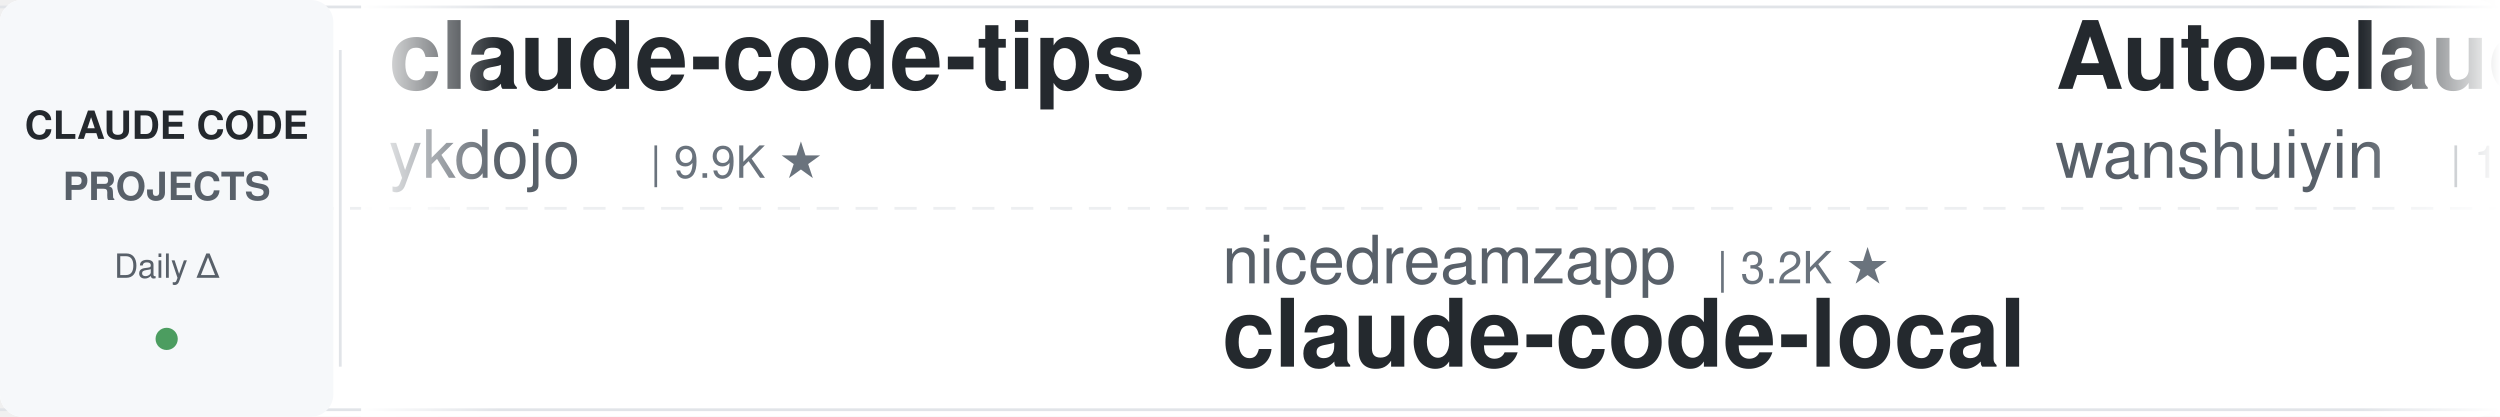
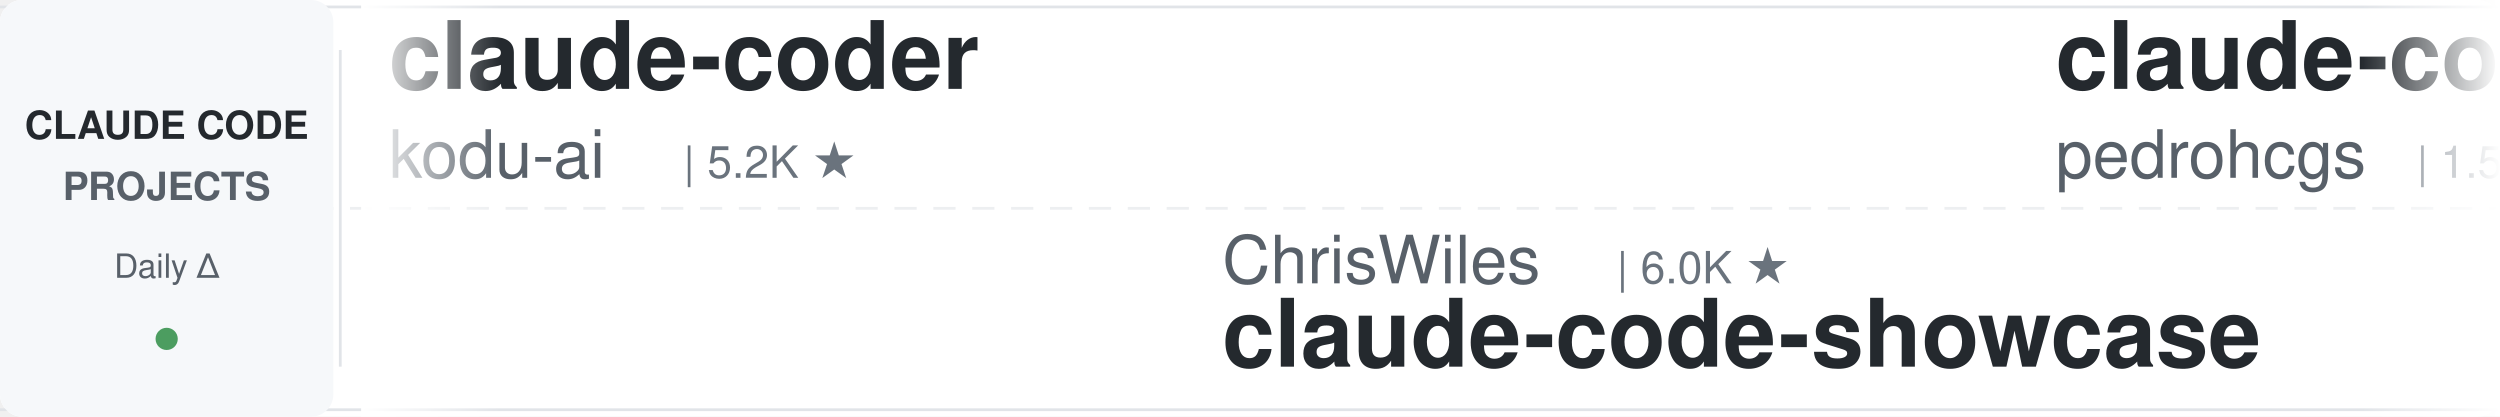
<svg xmlns="http://www.w3.org/2000/svg" width="900" height="150">
  <defs>
    <linearGradient id="leftFade" x1="0%" y1="0%" x2="100%" y2="0%">
      <stop offset="0%" style="stop-color:#ffffff;stop-opacity:1" />
      <stop offset="100%" style="stop-color:#ffffff;stop-opacity:0" />
    </linearGradient>
    <linearGradient id="rightFade" x1="0%" y1="0%" x2="100%" y2="0%">
      <stop offset="0%" style="stop-color:#ffffff;stop-opacity:0" />
      <stop offset="100%" style="stop-color:#ffffff;stop-opacity:1" />
    </linearGradient>
  </defs>
  <rect width="900" height="150" fill="#ffffff" rx="8" />
  <rect x="0" y="2" width="900" height="1" fill="#e1e4e8" />
  <rect x="0" y="147" width="900" height="1" fill="#e1e4e8" />
  <line x1="0" y1="75" x2="900" y2="75" stroke="#e1e4e8" stroke-width="1" stroke-dasharray="8 6" opacity="0.6" />
  <rect x="0" y="0" width="120" height="150" fill="#f6f8fa" rx="8" />
  <text x="60" y="50" font-family="-apple-system, BlinkMacSystemFont, 'Segoe UI', Helvetica, Arial, sans-serif" font-size="14" font-weight="600" fill="#24292e" text-anchor="middle">CLAUDE CODE</text>
  <text x="60" y="72" font-family="-apple-system, BlinkMacSystemFont, 'Segoe UI', Helvetica, Arial, sans-serif" font-size="14" font-weight="600" fill="#586069" text-anchor="middle">PROJECTS</text>
  <text x="60" y="100" font-family="-apple-system, BlinkMacSystemFont, 'Segoe UI', Helvetica, Arial, sans-serif" font-size="12" font-weight="500" fill="#586069" text-anchor="middle">Daily Δ</text>
  <circle cx="60" cy="122" r="4" fill="#22863a" opacity="0.8" />
  <rect x="122" y="18" width="1" height="114" fill="#e1e4e8" />
  <clipPath id="tickerClip">
    <rect x="130" y="0" width="770" height="150" />
  </clipPath>
  <g clip-path="url(#tickerClip)">
    <g id="tickerItems">
      <animateTransform attributeName="transform" attributeType="XML" type="translate" from="0 0" to="-3000 0" dur="54s" repeatCount="indefinite" />
      <g transform="translate(0, 0)">
-         <text x="140" y="32" font-family="-apple-system, BlinkMacSystemFont, 'Segoe UI', Helvetica, Arial, sans-serif" font-size="34" font-weight="600" fill="#24292e">claude-code-tips</text>
-         <text x="140" y="64" font-family="-apple-system, BlinkMacSystemFont, 'Segoe UI', Helvetica, Arial, sans-serif" font-size="24" font-weight="400" fill="#586069">ykdojo</text>
-         <text x="234" y="64" font-family="-apple-system, BlinkMacSystemFont, 'Segoe UI', Helvetica, Arial, sans-serif" font-size="16" font-weight="500" fill="#6a737d">| 9.9K ★</text>
+         <text x="140" y="32" font-family="-apple-system, BlinkMacSystemFont, 'Segoe UI', Helvetica, Arial, sans-serif" font-size="34" font-weight="600" fill="#24292e">claude-coder</text>
+         <text x="140" y="64" font-family="-apple-system, BlinkMacSystemFont, 'Segoe UI', Helvetica, Arial, sans-serif" font-size="24" font-weight="400" fill="#586069">kodu-ai</text>
+         <text x="246" y="64" font-family="-apple-system, BlinkMacSystemFont, 'Segoe UI', Helvetica, Arial, sans-serif" font-size="16" font-weight="500" fill="#6a737d">| 5.2K ★</text>
      </g>
      <g transform="translate(300, 0)">
-         <text x="140" y="102" font-family="-apple-system, BlinkMacSystemFont, 'Segoe UI', Helvetica, Arial, sans-serif" font-size="24" font-weight="400" fill="#586069">nicedreamzapp</text>
-         <text x="318" y="102" font-family="-apple-system, BlinkMacSystemFont, 'Segoe UI', Helvetica, Arial, sans-serif" font-size="16" font-weight="500" fill="#6a737d">| 3.2K ★</text>
-         <text x="140" y="132" font-family="-apple-system, BlinkMacSystemFont, 'Segoe UI', Helvetica, Arial, sans-serif" font-size="34" font-weight="600" fill="#24292e">claude-code-local</text>
+         <text x="140" y="102" font-family="-apple-system, BlinkMacSystemFont, 'Segoe UI', Helvetica, Arial, sans-serif" font-size="24" font-weight="400" fill="#586069">ChrisWiles</text>
+         <text x="282" y="102" font-family="-apple-system, BlinkMacSystemFont, 'Segoe UI', Helvetica, Arial, sans-serif" font-size="16" font-weight="500" fill="#6a737d">| 6.0K ★</text>
+         <text x="140" y="132" font-family="-apple-system, BlinkMacSystemFont, 'Segoe UI', Helvetica, Arial, sans-serif" font-size="34" font-weight="600" fill="#24292e">claude-code-showcase</text>
      </g>
      <g transform="translate(600, 0)">
-         <text x="140" y="32" font-family="-apple-system, BlinkMacSystemFont, 'Segoe UI', Helvetica, Arial, sans-serif" font-size="34" font-weight="600" fill="#24292e">Auto-claude-code-researc...</text>
-         <text x="140" y="64" font-family="-apple-system, BlinkMacSystemFont, 'Segoe UI', Helvetica, Arial, sans-serif" font-size="24" font-weight="400" fill="#586069">wanshuiyin</text>
-         <text x="282" y="64" font-family="-apple-system, BlinkMacSystemFont, 'Segoe UI', Helvetica, Arial, sans-serif" font-size="16" font-weight="500" fill="#6a737d">| 15.1K ★</text>
+         <text x="140" y="32" font-family="-apple-system, BlinkMacSystemFont, 'Segoe UI', Helvetica, Arial, sans-serif" font-size="34" font-weight="600" fill="#24292e">claude-code-my-workflow</text>
+         <text x="140" y="64" font-family="-apple-system, BlinkMacSystemFont, 'Segoe UI', Helvetica, Arial, sans-serif" font-size="24" font-weight="400" fill="#586069">pedrohcgs</text>
+         <text x="270" y="64" font-family="-apple-system, BlinkMacSystemFont, 'Segoe UI', Helvetica, Arial, sans-serif" font-size="16" font-weight="500" fill="#6a737d">| 1.5K ★</text>
      </g>
      <g transform="translate(900, 0)">
+         <text x="140" y="102" font-family="-apple-system, BlinkMacSystemFont, 'Segoe UI', Helvetica, Arial, sans-serif" font-size="24" font-weight="400" fill="#586069">Yeachan-Heo</text>
+         <text x="294" y="102" font-family="-apple-system, BlinkMacSystemFont, 'Segoe UI', Helvetica, Arial, sans-serif" font-size="16" font-weight="500" fill="#6a737d">| 38.8K ★</text>
+         <text x="140" y="132" font-family="-apple-system, BlinkMacSystemFont, 'Segoe UI', Helvetica, Arial, sans-serif" font-size="34" font-weight="600" fill="#24292e">oh-my-claudecode</text>
+       </g>
+       <g transform="translate(1200, 0)">
+         <text x="140" y="32" font-family="-apple-system, BlinkMacSystemFont, 'Segoe UI', Helvetica, Arial, sans-serif" font-size="34" font-weight="600" fill="#24292e">claude-code-video-toolki...</text>
+         <text x="140" y="64" font-family="-apple-system, BlinkMacSystemFont, 'Segoe UI', Helvetica, Arial, sans-serif" font-size="24" font-weight="400" fill="#586069">digitalsamba</text>
+         <text x="306" y="64" font-family="-apple-system, BlinkMacSystemFont, 'Segoe UI', Helvetica, Arial, sans-serif" font-size="16" font-weight="500" fill="#6a737d">| 2.0K ★</text>
+       </g>
+       <g transform="translate(1500, 0)">
        <text x="140" y="102" font-family="-apple-system, BlinkMacSystemFont, 'Segoe UI', Helvetica, Arial, sans-serif" font-size="24" font-weight="400" fill="#586069">Cranot</text>
        <text x="234" y="102" font-family="-apple-system, BlinkMacSystemFont, 'Segoe UI', Helvetica, Arial, sans-serif" font-size="16" font-weight="500" fill="#6a737d">| 2.9K ★</text>
        <text x="140" y="132" font-family="-apple-system, BlinkMacSystemFont, 'Segoe UI', Helvetica, Arial, sans-serif" font-size="34" font-weight="600" fill="#24292e">claude-code-guide</text>
      </g>
-       <g transform="translate(1200, 0)">
-         <text x="140" y="32" font-family="-apple-system, BlinkMacSystemFont, 'Segoe UI', Helvetica, Arial, sans-serif" font-size="34" font-weight="600" fill="#24292e">claude-code-skills</text>
-         <text x="140" y="64" font-family="-apple-system, BlinkMacSystemFont, 'Segoe UI', Helvetica, Arial, sans-serif" font-size="24" font-weight="400" fill="#586069">daymade</text>
-         <text x="246" y="64" font-family="-apple-system, BlinkMacSystemFont, 'Segoe UI', Helvetica, Arial, sans-serif" font-size="16" font-weight="500" fill="#6a737d">| 1.3K ★</text>
+       <g transform="translate(1800, 0)">
+         <text x="140" y="32" font-family="-apple-system, BlinkMacSystemFont, 'Segoe UI', Helvetica, Arial, sans-serif" font-size="34" font-weight="600" fill="#24292e">system_prompts_leaks</text>
+         <text x="140" y="64" font-family="-apple-system, BlinkMacSystemFont, 'Segoe UI', Helvetica, Arial, sans-serif" font-size="24" font-weight="400" fill="#586069">asgeirtj</text>
+         <text x="258" y="64" font-family="-apple-system, BlinkMacSystemFont, 'Segoe UI', Helvetica, Arial, sans-serif" font-size="16" font-weight="500" fill="#6a737d">| 63.4K ★</text>
      </g>
-       <g transform="translate(1500, 0)">
+       <g transform="translate(2100, 0)">
+         <text x="140" y="102" font-family="-apple-system, BlinkMacSystemFont, 'Segoe UI', Helvetica, Arial, sans-serif" font-size="24" font-weight="400" fill="#586069">ykdojo</text>
+         <text x="234" y="102" font-family="-apple-system, BlinkMacSystemFont, 'Segoe UI', Helvetica, Arial, sans-serif" font-size="16" font-weight="500" fill="#6a737d">| 9.9K ★</text>
+         <text x="140" y="132" font-family="-apple-system, BlinkMacSystemFont, 'Segoe UI', Helvetica, Arial, sans-serif" font-size="34" font-weight="600" fill="#24292e">claude-code-tips</text>
+       </g>
+       <g transform="translate(2400, 0)">
+         <text x="140" y="32" font-family="-apple-system, BlinkMacSystemFont, 'Segoe UI', Helvetica, Arial, sans-serif" font-size="34" font-weight="600" fill="#24292e">sc-claude-code-files</text>
+         <text x="140" y="64" font-family="-apple-system, BlinkMacSystemFont, 'Segoe UI', Helvetica, Arial, sans-serif" font-size="24" font-weight="400" fill="#586069">https-deeplearning-ai</text>
+         <text x="414" y="64" font-family="-apple-system, BlinkMacSystemFont, 'Segoe UI', Helvetica, Arial, sans-serif" font-size="16" font-weight="500" fill="#6a737d">| 544 ★</text>
+       </g>
+       <g transform="translate(2700, 0)">
+         <text x="140" y="102" font-family="-apple-system, BlinkMacSystemFont, 'Segoe UI', Helvetica, Arial, sans-serif" font-size="24" font-weight="400" fill="#586069">rohitg00</text>
+         <text x="258" y="102" font-family="-apple-system, BlinkMacSystemFont, 'Segoe UI', Helvetica, Arial, sans-serif" font-size="16" font-weight="500" fill="#6a737d">| 2.5K ★</text>
+         <text x="140" y="132" font-family="-apple-system, BlinkMacSystemFont, 'Segoe UI', Helvetica, Arial, sans-serif" font-size="34" font-weight="600" fill="#24292e">awesome-claude-code-tool...</text>
+       </g>
+       <g transform="translate(3000, 0)">
+         <text x="140" y="32" font-family="-apple-system, BlinkMacSystemFont, 'Segoe UI', Helvetica, Arial, sans-serif" font-size="34" font-weight="600" fill="#24292e">claude-coder</text>
+         <text x="140" y="64" font-family="-apple-system, BlinkMacSystemFont, 'Segoe UI', Helvetica, Arial, sans-serif" font-size="24" font-weight="400" fill="#586069">kodu-ai</text>
+         <text x="246" y="64" font-family="-apple-system, BlinkMacSystemFont, 'Segoe UI', Helvetica, Arial, sans-serif" font-size="16" font-weight="500" fill="#6a737d">| 5.2K ★</text>
+       </g>
+       <g transform="translate(3300, 0)">
+         <text x="140" y="102" font-family="-apple-system, BlinkMacSystemFont, 'Segoe UI', Helvetica, Arial, sans-serif" font-size="24" font-weight="400" fill="#586069">ChrisWiles</text>
+         <text x="282" y="102" font-family="-apple-system, BlinkMacSystemFont, 'Segoe UI', Helvetica, Arial, sans-serif" font-size="16" font-weight="500" fill="#6a737d">| 6.0K ★</text>
+         <text x="140" y="132" font-family="-apple-system, BlinkMacSystemFont, 'Segoe UI', Helvetica, Arial, sans-serif" font-size="34" font-weight="600" fill="#24292e">claude-code-showcase</text>
+       </g>
+       <g transform="translate(3600, 0)">
+         <text x="140" y="32" font-family="-apple-system, BlinkMacSystemFont, 'Segoe UI', Helvetica, Arial, sans-serif" font-size="34" font-weight="600" fill="#24292e">claude-code-my-workflow</text>
+         <text x="140" y="64" font-family="-apple-system, BlinkMacSystemFont, 'Segoe UI', Helvetica, Arial, sans-serif" font-size="24" font-weight="400" fill="#586069">pedrohcgs</text>
+         <text x="270" y="64" font-family="-apple-system, BlinkMacSystemFont, 'Segoe UI', Helvetica, Arial, sans-serif" font-size="16" font-weight="500" fill="#6a737d">| 1.5K ★</text>
+       </g>
+       <g transform="translate(3900, 0)">
        <text x="140" y="102" font-family="-apple-system, BlinkMacSystemFont, 'Segoe UI', Helvetica, Arial, sans-serif" font-size="24" font-weight="400" fill="#586069">Yeachan-Heo</text>
        <text x="294" y="102" font-family="-apple-system, BlinkMacSystemFont, 'Segoe UI', Helvetica, Arial, sans-serif" font-size="16" font-weight="500" fill="#6a737d">| 38.8K ★</text>
        <text x="140" y="132" font-family="-apple-system, BlinkMacSystemFont, 'Segoe UI', Helvetica, Arial, sans-serif" font-size="34" font-weight="600" fill="#24292e">oh-my-claudecode</text>
-       </g>
-       <g transform="translate(1800, 0)">
-         <text x="140" y="32" font-family="-apple-system, BlinkMacSystemFont, 'Segoe UI', Helvetica, Arial, sans-serif" font-size="34" font-weight="600" fill="#24292e">claude-code-reverse</text>
-         <text x="140" y="64" font-family="-apple-system, BlinkMacSystemFont, 'Segoe UI', Helvetica, Arial, sans-serif" font-size="24" font-weight="400" fill="#586069">Yuyz0112</text>
-         <text x="258" y="64" font-family="-apple-system, BlinkMacSystemFont, 'Segoe UI', Helvetica, Arial, sans-serif" font-size="16" font-weight="500" fill="#6a737d">| 2.4K ★</text>
-       </g>
-       <g transform="translate(2100, 0)">
-         <text x="140" y="102" font-family="-apple-system, BlinkMacSystemFont, 'Segoe UI', Helvetica, Arial, sans-serif" font-size="24" font-weight="400" fill="#586069">jeremylongshore</text>
-         <text x="342" y="102" font-family="-apple-system, BlinkMacSystemFont, 'Segoe UI', Helvetica, Arial, sans-serif" font-size="16" font-weight="500" fill="#6a737d">| 2.7K ★</text>
-         <text x="140" y="132" font-family="-apple-system, BlinkMacSystemFont, 'Segoe UI', Helvetica, Arial, sans-serif" font-size="34" font-weight="600" fill="#24292e">claude-code-plugins-plus...</text>
-       </g>
-       <g transform="translate(2400, 0)">
-         <text x="140" y="32" font-family="-apple-system, BlinkMacSystemFont, 'Segoe UI', Helvetica, Arial, sans-serif" font-size="34" font-weight="600" fill="#24292e">claude-code-source</text>
-         <text x="140" y="64" font-family="-apple-system, BlinkMacSystemFont, 'Segoe UI', Helvetica, Arial, sans-serif" font-size="24" font-weight="400" fill="#586069">JrCx7scC</text>
-         <text x="258" y="64" font-family="-apple-system, BlinkMacSystemFont, 'Segoe UI', Helvetica, Arial, sans-serif" font-size="16" font-weight="500" fill="#6a737d">| 374 ★</text>
-       </g>
-       <g transform="translate(2700, 0)">
-         <text x="140" y="102" font-family="-apple-system, BlinkMacSystemFont, 'Segoe UI', Helvetica, Arial, sans-serif" font-size="24" font-weight="400" fill="#586069">digitalsamba</text>
-         <text x="306" y="102" font-family="-apple-system, BlinkMacSystemFont, 'Segoe UI', Helvetica, Arial, sans-serif" font-size="16" font-weight="500" fill="#6a737d">| 2.0K ★</text>
-         <text x="140" y="132" font-family="-apple-system, BlinkMacSystemFont, 'Segoe UI', Helvetica, Arial, sans-serif" font-size="34" font-weight="600" fill="#24292e">claude-code-video-toolki...</text>
-       </g>
-       <g transform="translate(3000, 0)">
-         <text x="140" y="32" font-family="-apple-system, BlinkMacSystemFont, 'Segoe UI', Helvetica, Arial, sans-serif" font-size="34" font-weight="600" fill="#24292e">claude-code-tips</text>
-         <text x="140" y="64" font-family="-apple-system, BlinkMacSystemFont, 'Segoe UI', Helvetica, Arial, sans-serif" font-size="24" font-weight="400" fill="#586069">ykdojo</text>
-         <text x="234" y="64" font-family="-apple-system, BlinkMacSystemFont, 'Segoe UI', Helvetica, Arial, sans-serif" font-size="16" font-weight="500" fill="#6a737d">| 9.9K ★</text>
-       </g>
-       <g transform="translate(3300, 0)">
-         <text x="140" y="102" font-family="-apple-system, BlinkMacSystemFont, 'Segoe UI', Helvetica, Arial, sans-serif" font-size="24" font-weight="400" fill="#586069">nicedreamzapp</text>
-         <text x="318" y="102" font-family="-apple-system, BlinkMacSystemFont, 'Segoe UI', Helvetica, Arial, sans-serif" font-size="16" font-weight="500" fill="#6a737d">| 3.2K ★</text>
-         <text x="140" y="132" font-family="-apple-system, BlinkMacSystemFont, 'Segoe UI', Helvetica, Arial, sans-serif" font-size="34" font-weight="600" fill="#24292e">claude-code-local</text>
-       </g>
-       <g transform="translate(3600, 0)">
-         <text x="140" y="32" font-family="-apple-system, BlinkMacSystemFont, 'Segoe UI', Helvetica, Arial, sans-serif" font-size="34" font-weight="600" fill="#24292e">Auto-claude-code-researc...</text>
-         <text x="140" y="64" font-family="-apple-system, BlinkMacSystemFont, 'Segoe UI', Helvetica, Arial, sans-serif" font-size="24" font-weight="400" fill="#586069">wanshuiyin</text>
-         <text x="282" y="64" font-family="-apple-system, BlinkMacSystemFont, 'Segoe UI', Helvetica, Arial, sans-serif" font-size="16" font-weight="500" fill="#6a737d">| 15.1K ★</text>
-       </g>
-       <g transform="translate(3900, 0)">
-         <text x="140" y="102" font-family="-apple-system, BlinkMacSystemFont, 'Segoe UI', Helvetica, Arial, sans-serif" font-size="24" font-weight="400" fill="#586069">Cranot</text>
-         <text x="234" y="102" font-family="-apple-system, BlinkMacSystemFont, 'Segoe UI', Helvetica, Arial, sans-serif" font-size="16" font-weight="500" fill="#6a737d">| 2.9K ★</text>
-         <text x="140" y="132" font-family="-apple-system, BlinkMacSystemFont, 'Segoe UI', Helvetica, Arial, sans-serif" font-size="34" font-weight="600" fill="#24292e">claude-code-guide</text>
      </g>
    </g>
  </g>
  <rect x="130" y="0" width="50" height="150" fill="url(#leftFade)" />
  <rect x="850" y="0" width="50" height="150" fill="url(#rightFade)" />
</svg>
